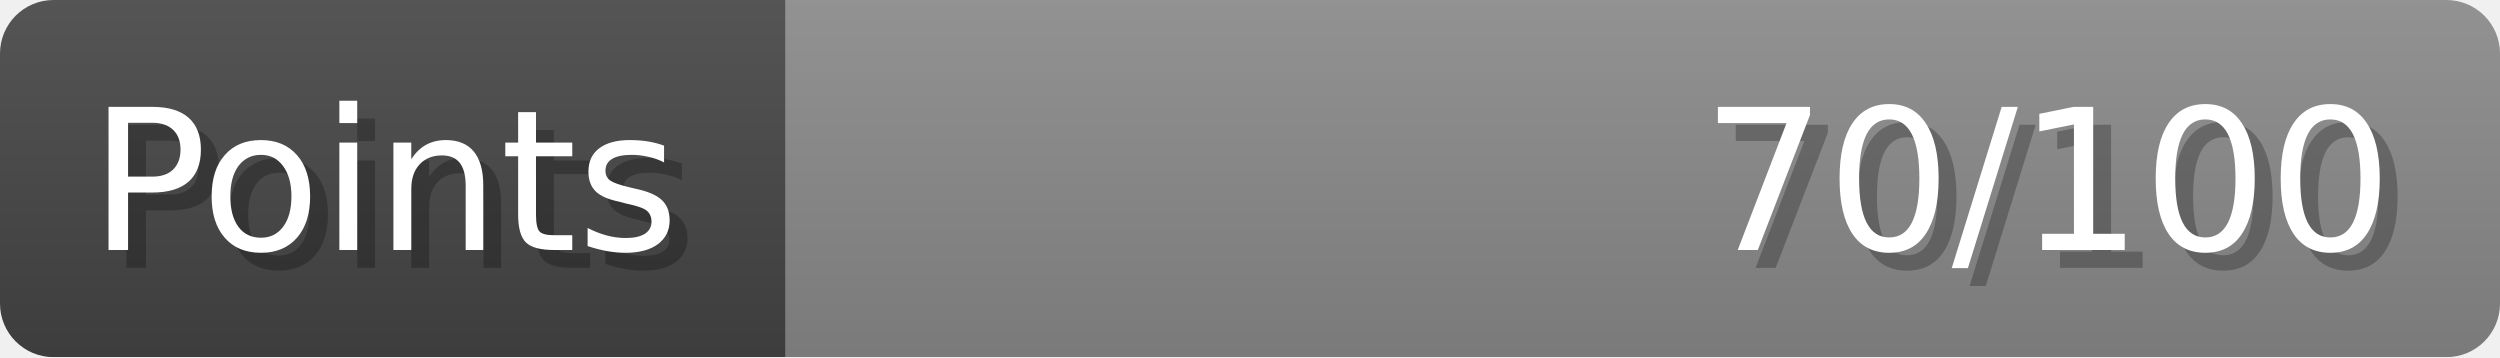
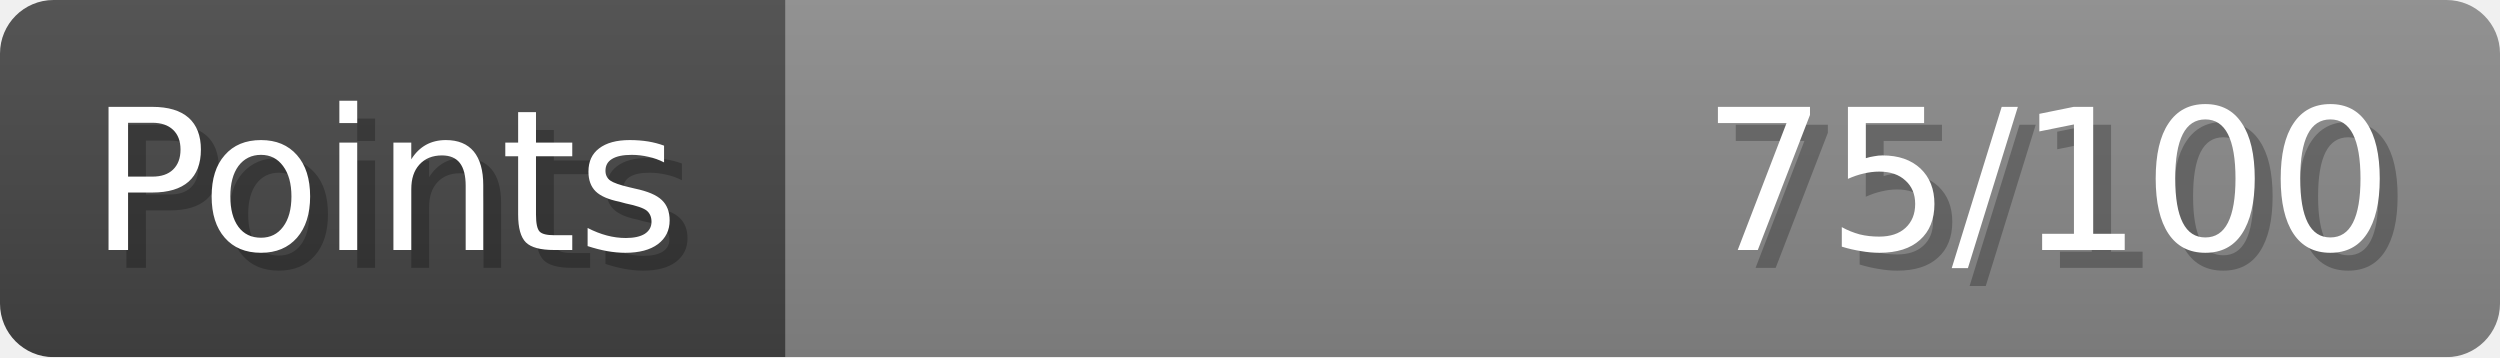
- <svg xmlns="http://www.w3.org/2000/svg" width="140px" height="20px" role="img" aria-label="Points: 70/100">
+ <svg xmlns="http://www.w3.org/2000/svg" width="140px" height="20px" role="img" aria-label="Points: 75/100">
  <linearGradient id="a" x2="0" y2="100%">
    <stop offset="0" stop-opacity=".1" stop-color="#EEE" />
    <stop offset="1" stop-opacity=".1" />
  </linearGradient>
  <mask id="m">
    <rect width="100%" height="100%" rx="3" fill="#FFF" />
  </mask>
  <g mask="url(#m)">
    <rect x="0" y="0" width="44" height="20" fill="#444" />
    <svg x="44" y="0" width="96" height="20">
      <rect width="100%" height="100%" fill="#888888" />
      <rect width="0%" height="100%" fill="#33CC11" transform="">
-         <animate attributeName="width" begin="0.5s" dur="600ms" from="0%" to="70%" repeatCount="1" fill="freeze" calcMode="spline" keyTimes="0; 1" keySplines="0.3, 0.61, 0.355, 1" />
+         <animate attributeName="width" begin="0.5s" dur="600ms" from="0%" to="75%" repeatCount="1" fill="freeze" calcMode="spline" keyTimes="0; 1" keySplines="0.3, 0.61, 0.355, 1" />
      </rect>
    </svg>
    <rect width="140" height="20" fill="url(#a)" />
  </g>
  <g aria-hidden="true" font-size="11" font-family="Verdana, DejaVu Sans, sans-serif" fill="#FFFFFF">
    <text x="6" y="15" fill="#000" opacity="0.25">Points</text>
    <text x="5" y="14">Points</text>
-     <text x="135" y="15" fill="#000" opacity="0.25" text-anchor="end">70/100</text>
-     <text x="134" y="14" text-anchor="end">70/100</text>
+     <text x="135" y="15" fill="#000" opacity="0.25" text-anchor="end">75/100</text>
+     <text x="134" y="14" text-anchor="end">75/100</text>
  </g>
</svg>
